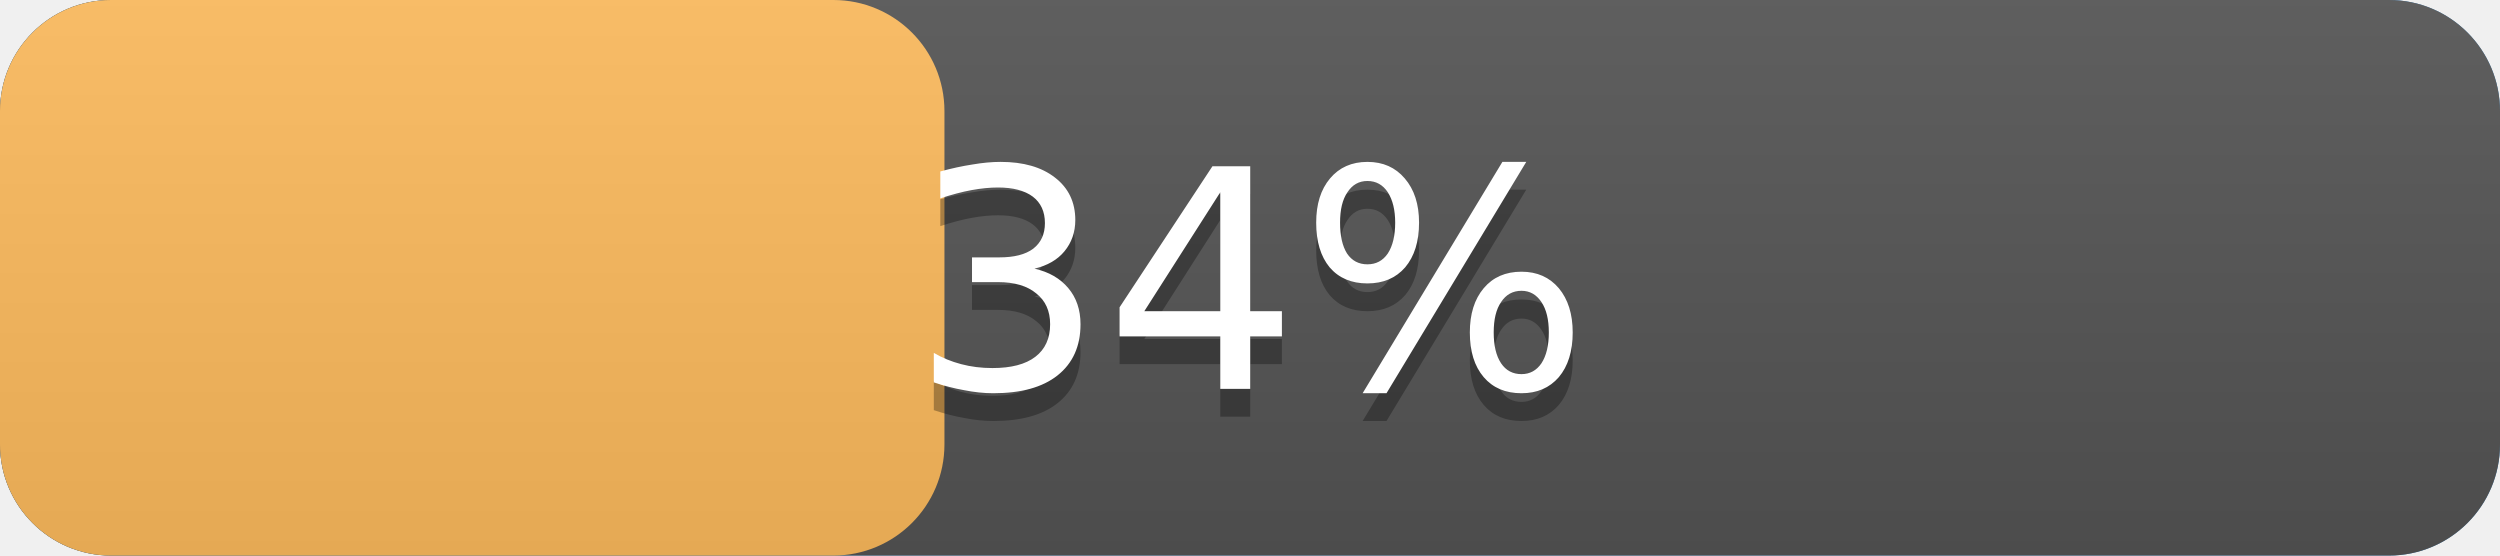
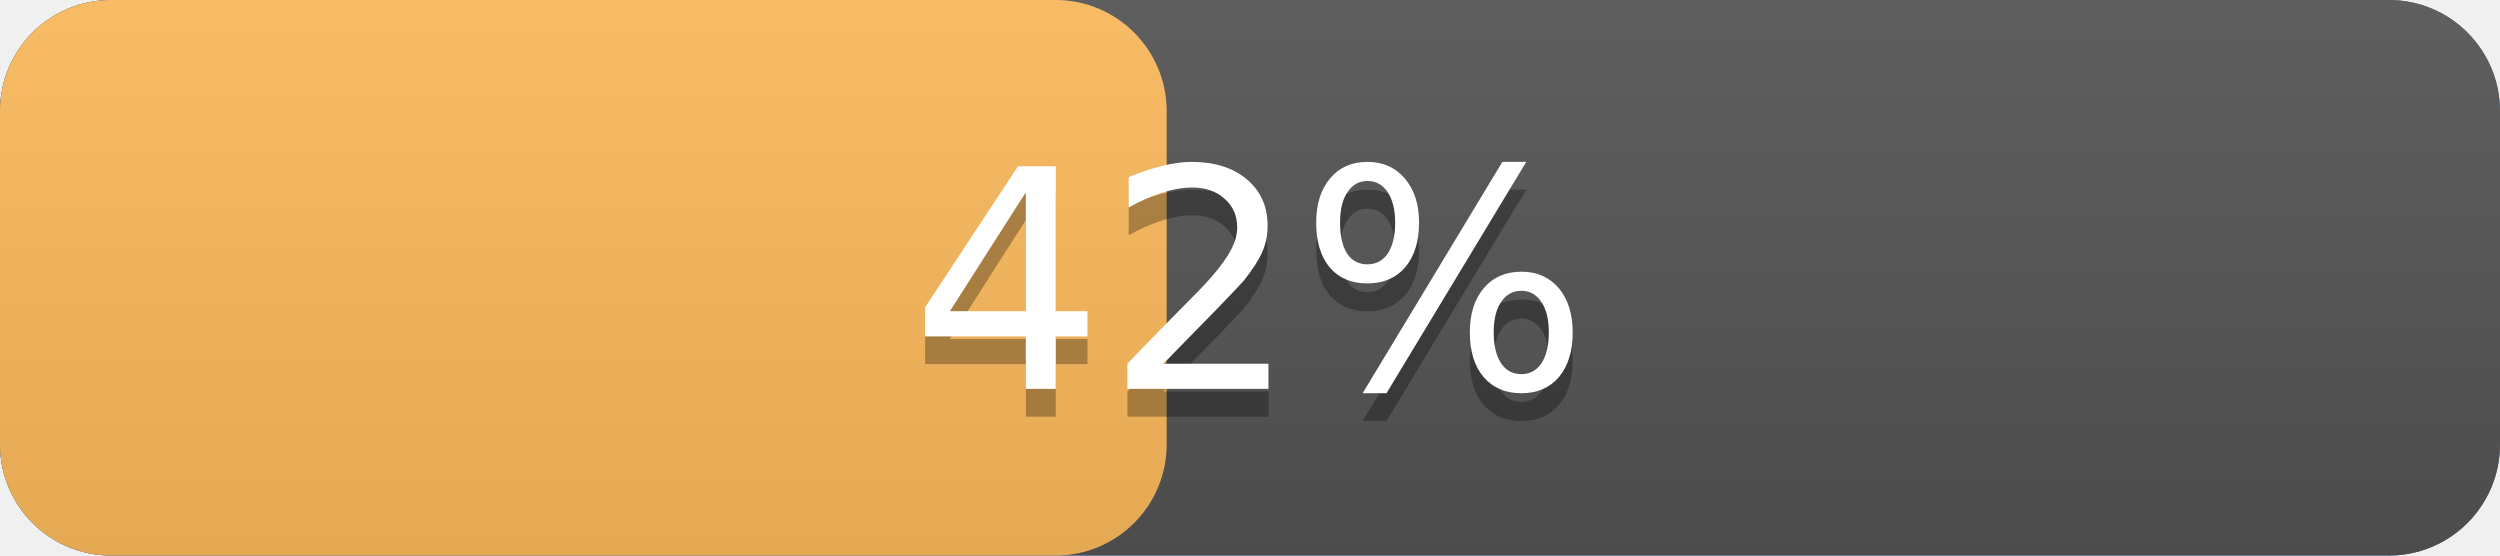
<svg xmlns="http://www.w3.org/2000/svg" width="90" height="20" version="1.1" preserveAspectRatio="xMidYMid">
  <linearGradient id="a" x2="0" y2="100%">
    <stop offset="0" stop-color="#bbb" stop-opacity=".1" />
    <stop offset="1" stop-opacity=".1" />
  </linearGradient>
  <rect rx="4" x="0" width="90" height="20" fill="#428bca" />
  <rect rx="4" x="0" width="90" height="20" fill="#555" />
-   <rect rx="4" x="0" width="34.0" height="20" fill="#FFBC5D" />
+   <rect rx="4" x="0" width="42.0" height="20" fill="#FFBC5D" />
  <rect rx="4" width="90" height="20" fill="url(#a)" />
  <g fill="#fff" text-anchor="middle" font-family="DejaVu Sans,Verdana,Geneva,sans-serif" font-size="11">
    <text x="45.0" y="15" fill="#010101" fill-opacity=".3">
-       34%
+       42%
    </text>
    <text x="45.0" y="14">
-       34%
+       42%
    </text>
  </g>
</svg>
